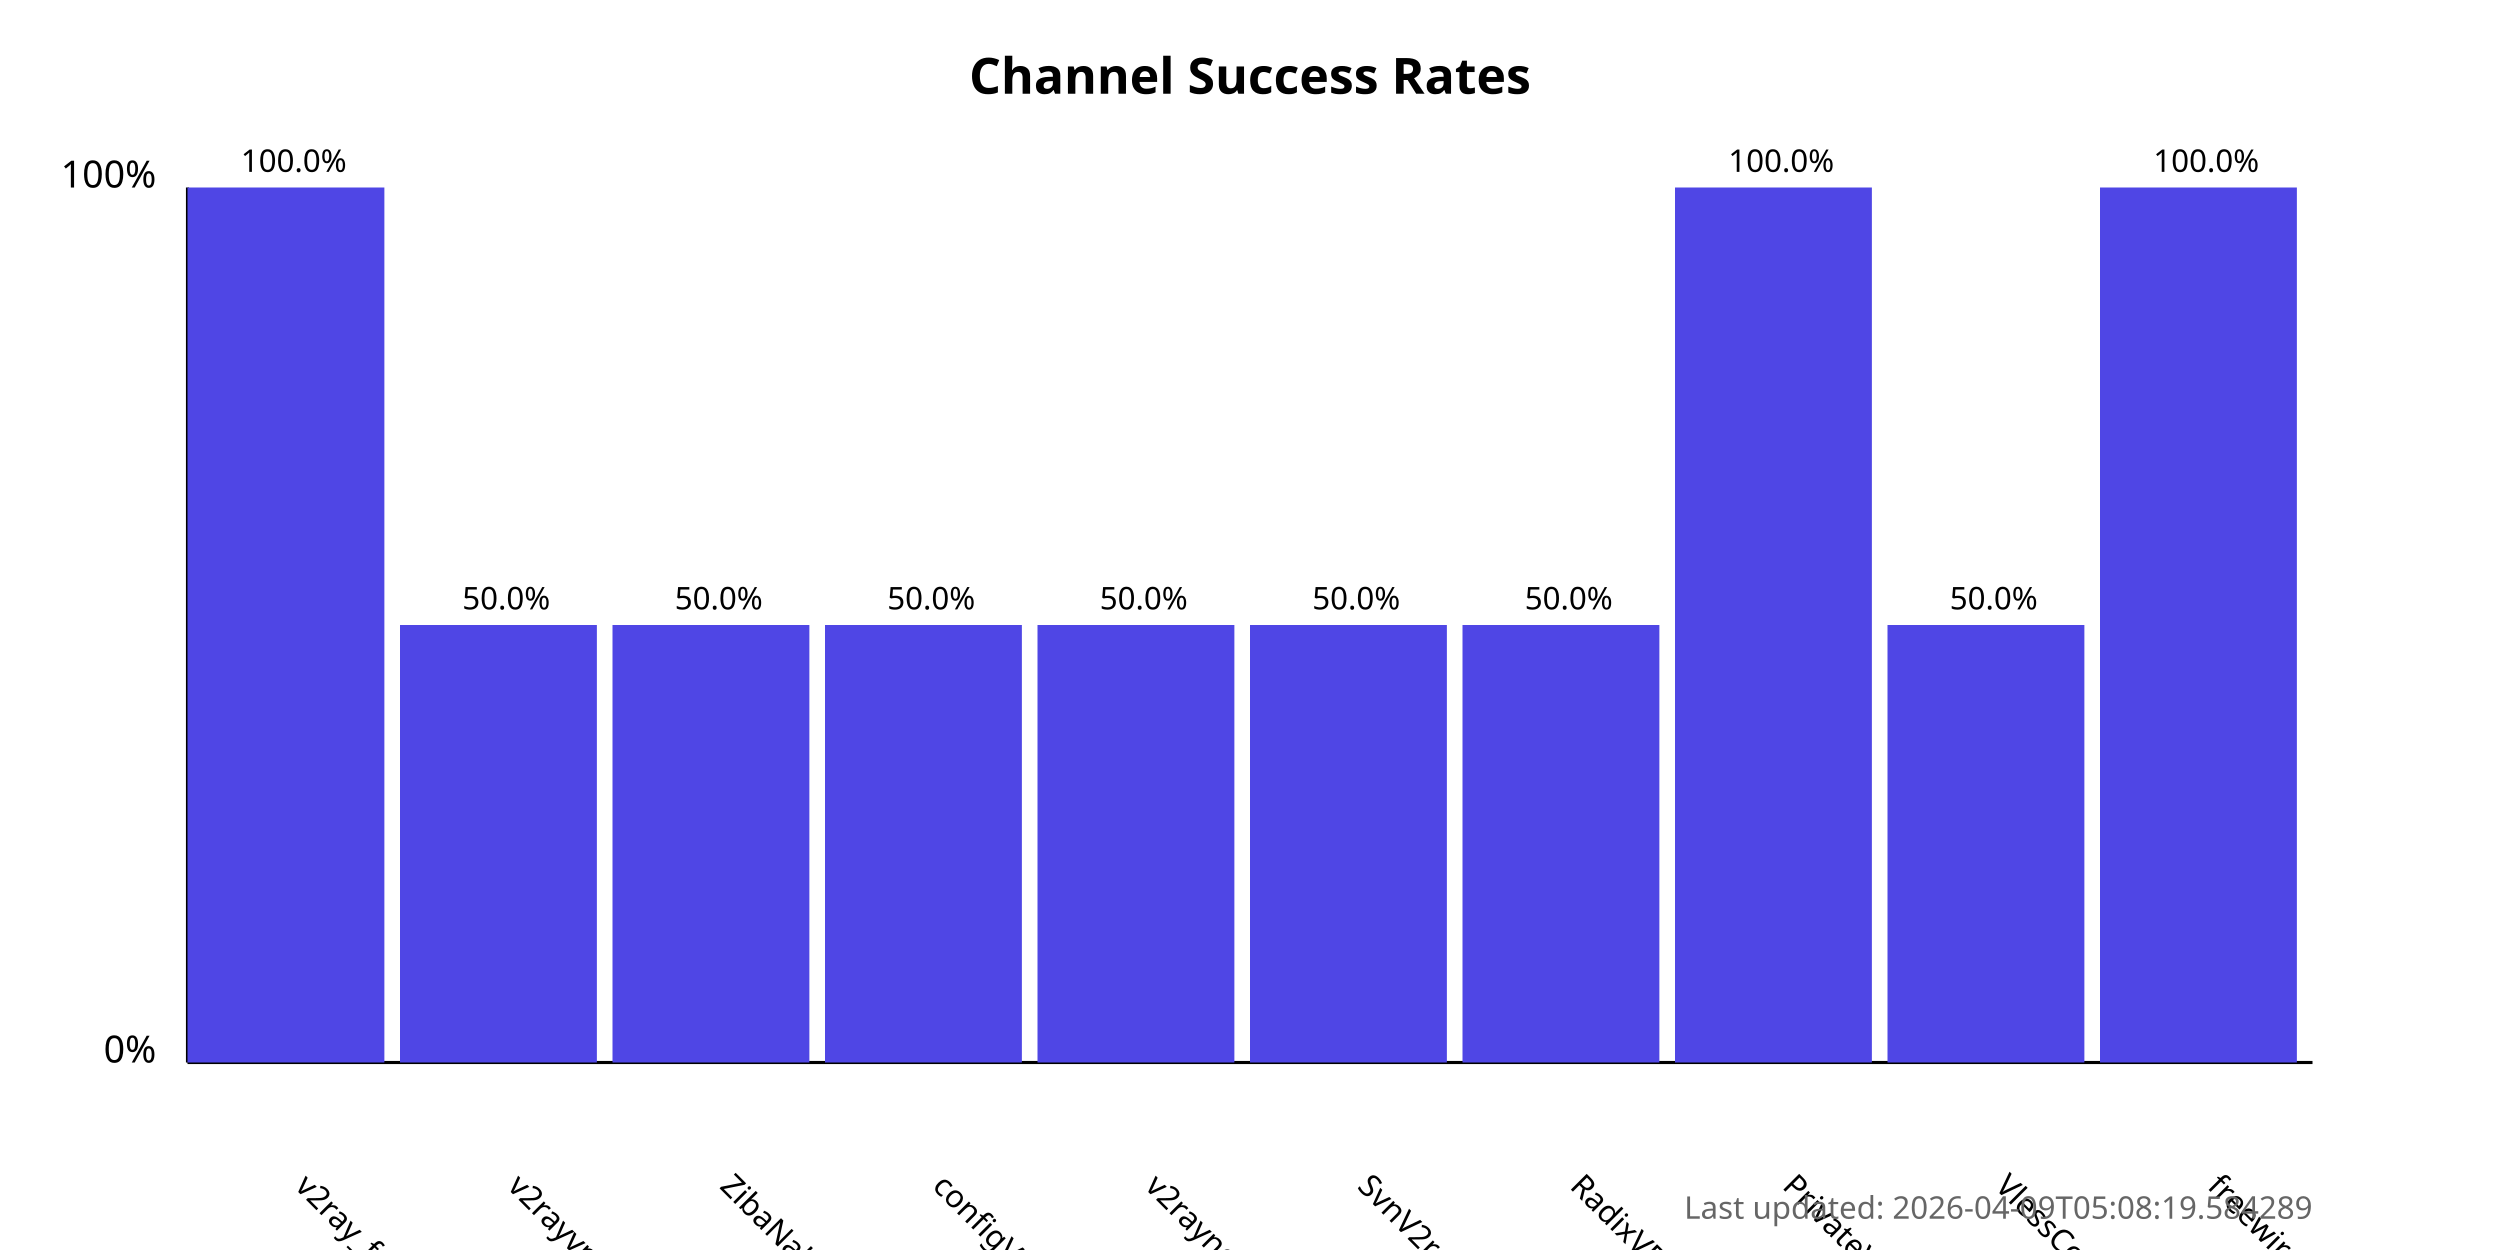
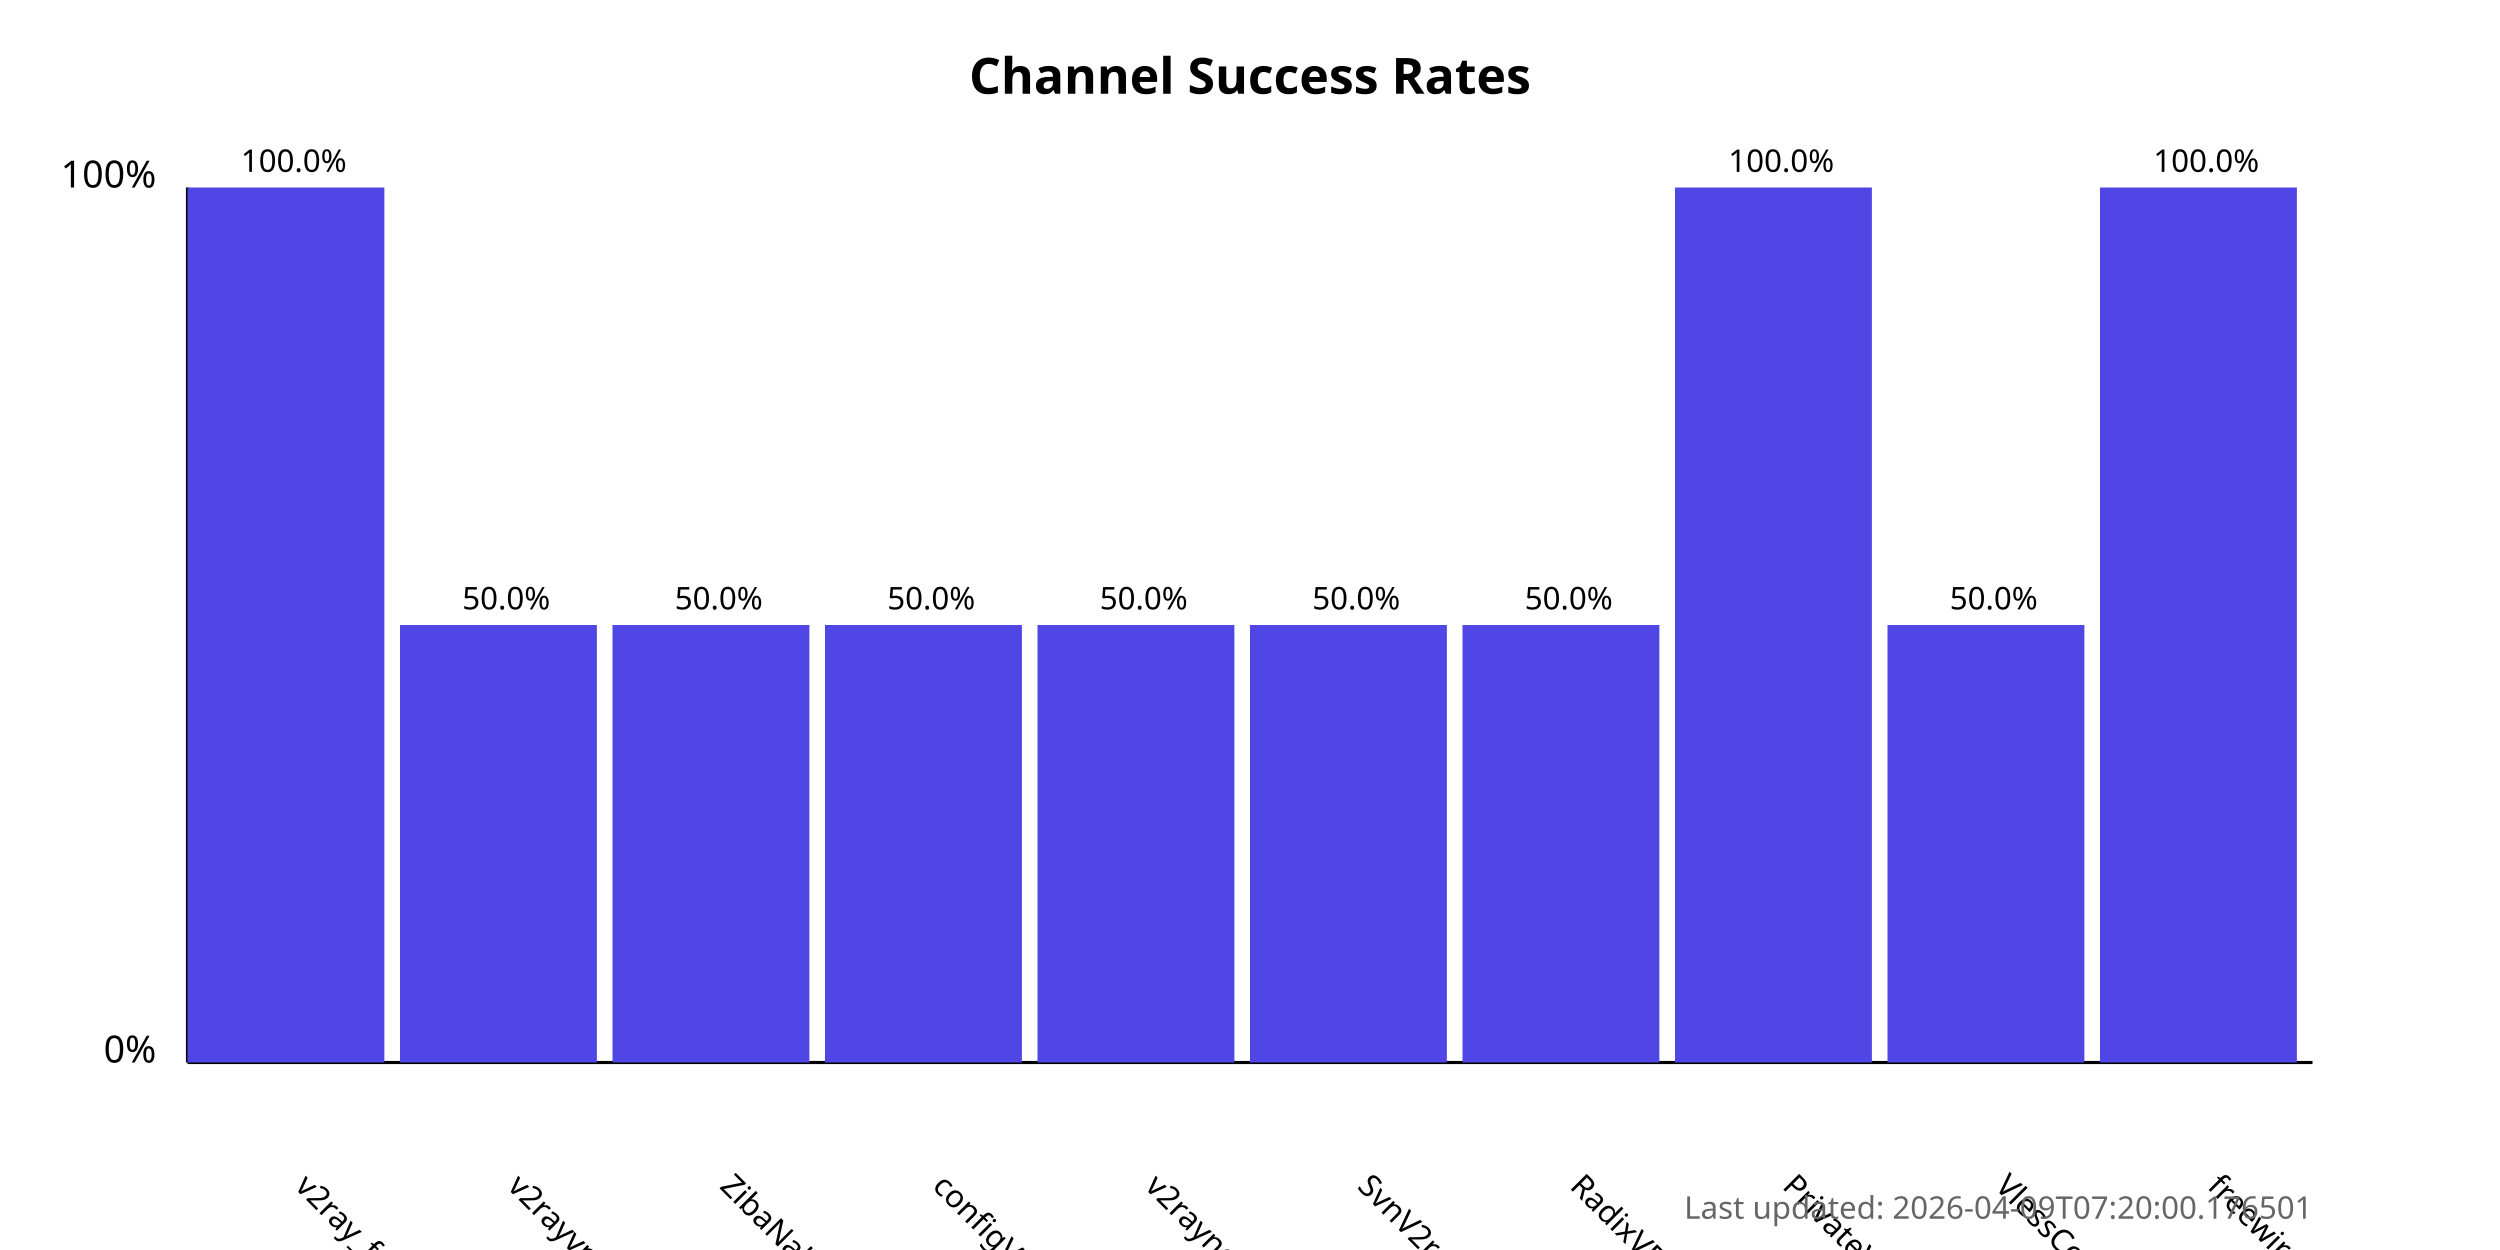
<svg xmlns="http://www.w3.org/2000/svg" width="800" height="400">
  <style>
            .chart-title { font: bold 16px sans-serif; }
            .axis-label { font: 12px sans-serif; }
            .tick-label { font: 10px sans-serif; }
            .bar { fill: #4f46e5; }
            .bar:hover { fill: #6366f1; }
            .timestamp { font: 10px sans-serif; fill: #666; }
        </style>
  <text x="400.0" y="30" text-anchor="middle" class="chart-title">
            Channel Success Rates
        </text>
  <line x1="60" y1="340" x2="60" y2="60" stroke="black" stroke-width="1" />
  <line x1="60" y1="340" x2="740" y2="340" stroke="black" stroke-width="1" />
  <text x="50" y="340" text-anchor="end" class="axis-label">0%</text>
  <text x="50" y="60" text-anchor="end" class="axis-label">100%</text>
  <g>
    <rect x="60" y="60.0" width="63.0" height="280.0" class="bar" />
    <text x="94.0" y="380" transform="rotate(45, 94.0, 380)" text-anchor="start" class="tick-label">
                v2ray_free_conf
            </text>
    <text x="94.0" y="55.0" text-anchor="middle" class="tick-label">
                100.0%
            </text>
  </g>
  <g>
    <rect x="128.0" y="200.0" width="63.0" height="140.0" class="bar" />
    <text x="162.0" y="380" transform="rotate(45, 162.0, 380)" text-anchor="start" class="tick-label">
                v2rayvpno
            </text>
    <text x="162.0" y="195.0" text-anchor="middle" class="tick-label">
                50.0%
            </text>
  </g>
  <g>
    <rect x="196.0" y="200.0" width="63.0" height="140.0" class="bar" />
    <text x="230.0" y="380" transform="rotate(45, 230.0, 380)" text-anchor="start" class="tick-label">
                ZibaNabz
            </text>
    <text x="230.0" y="195.0" text-anchor="middle" class="tick-label">
                50.0%
            </text>
  </g>
  <g>
    <rect x="264.0" y="200.0" width="63.0" height="140.0" class="bar" />
    <text x="298.0" y="380" transform="rotate(45, 298.0, 380)" text-anchor="start" class="tick-label">
                configV2rayForFree
            </text>
    <text x="298.0" y="195.0" text-anchor="middle" class="tick-label">
                50.0%
            </text>
  </g>
  <g>
    <rect x="332.0" y="200.0" width="63.0" height="140.0" class="bar" />
    <text x="366.0" y="380" transform="rotate(45, 366.0, 380)" text-anchor="start" class="tick-label">
                v2rayngvpn
            </text>
    <text x="366.0" y="195.0" text-anchor="middle" class="tick-label">
                50.0%
            </text>
  </g>
  <g>
    <rect x="400.0" y="200.0" width="63.0" height="140.0" class="bar" />
    <text x="434.0" y="380" transform="rotate(45, 434.0, 380)" text-anchor="start" class="tick-label">
                SvnV2ray
            </text>
    <text x="434.0" y="195.0" text-anchor="middle" class="tick-label">
                50.0%
            </text>
  </g>
  <g>
    <rect x="468.0" y="200.0" width="63.0" height="140.0" class="bar" />
    <text x="502.0" y="380" transform="rotate(45, 502.0, 380)" text-anchor="start" class="tick-label">
                RadixVPN
            </text>
    <text x="502.0" y="195.0" text-anchor="middle" class="tick-label">
                50.0%
            </text>
  </g>
  <g>
    <rect x="536.0" y="60.0" width="63.0" height="280.0" class="bar" />
    <text x="570.0" y="380" transform="rotate(45, 570.0, 380)" text-anchor="start" class="tick-label">
                PrivateVPNs
            </text>
    <text x="570.0" y="55.0" text-anchor="middle" class="tick-label">
                100.0%
            </text>
  </g>
  <g>
    <rect x="604.0" y="200.0" width="63.0" height="140.0" class="bar" />
    <text x="638.0" y="380" transform="rotate(45, 638.0, 380)" text-anchor="start" class="tick-label">
                VlessConfig
            </text>
    <text x="638.0" y="195.0" text-anchor="middle" class="tick-label">
                50.0%
            </text>
  </g>
  <g>
    <rect x="672.0" y="60.0" width="63.0" height="280.0" class="bar" />
    <text x="706.0" y="380" transform="rotate(45, 706.0, 380)" text-anchor="start" class="tick-label">
                freewireguard
            </text>
    <text x="706.0" y="55.0" text-anchor="middle" class="tick-label">
                100.0%
            </text>
  </g>
  <text x="740" y="390" text-anchor="end" class="timestamp">
-             Last updated: 2026-04-09T05:08:19.584289
+             Last updated: 2026-04-09T07:20:00.176501
        </text>
</svg>
